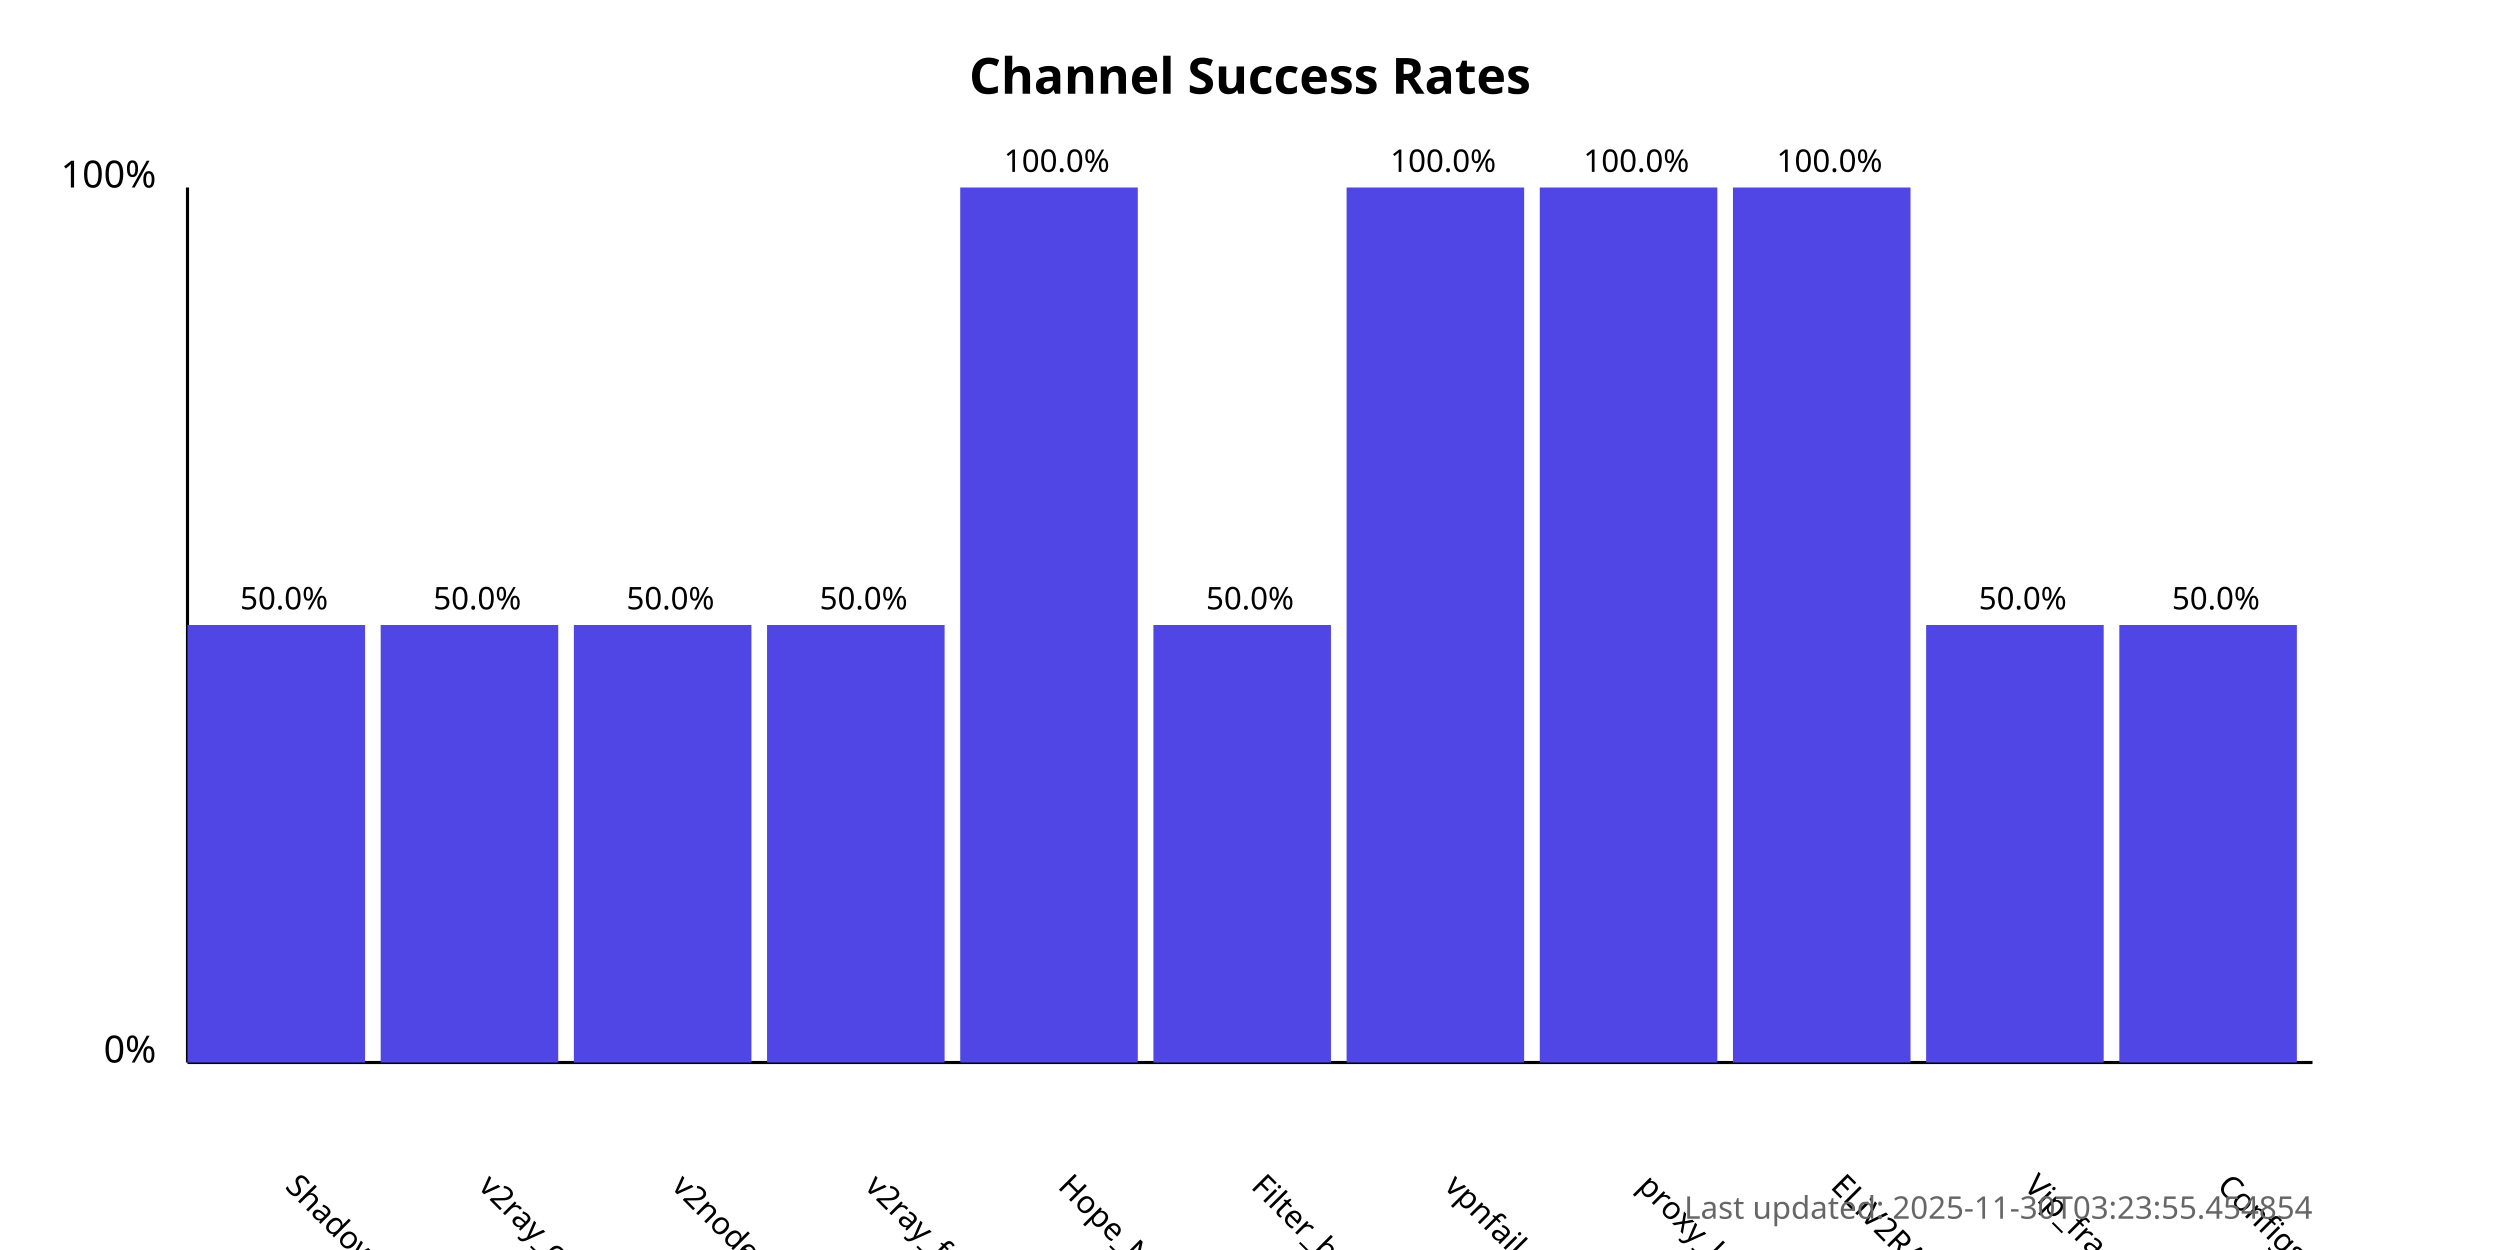
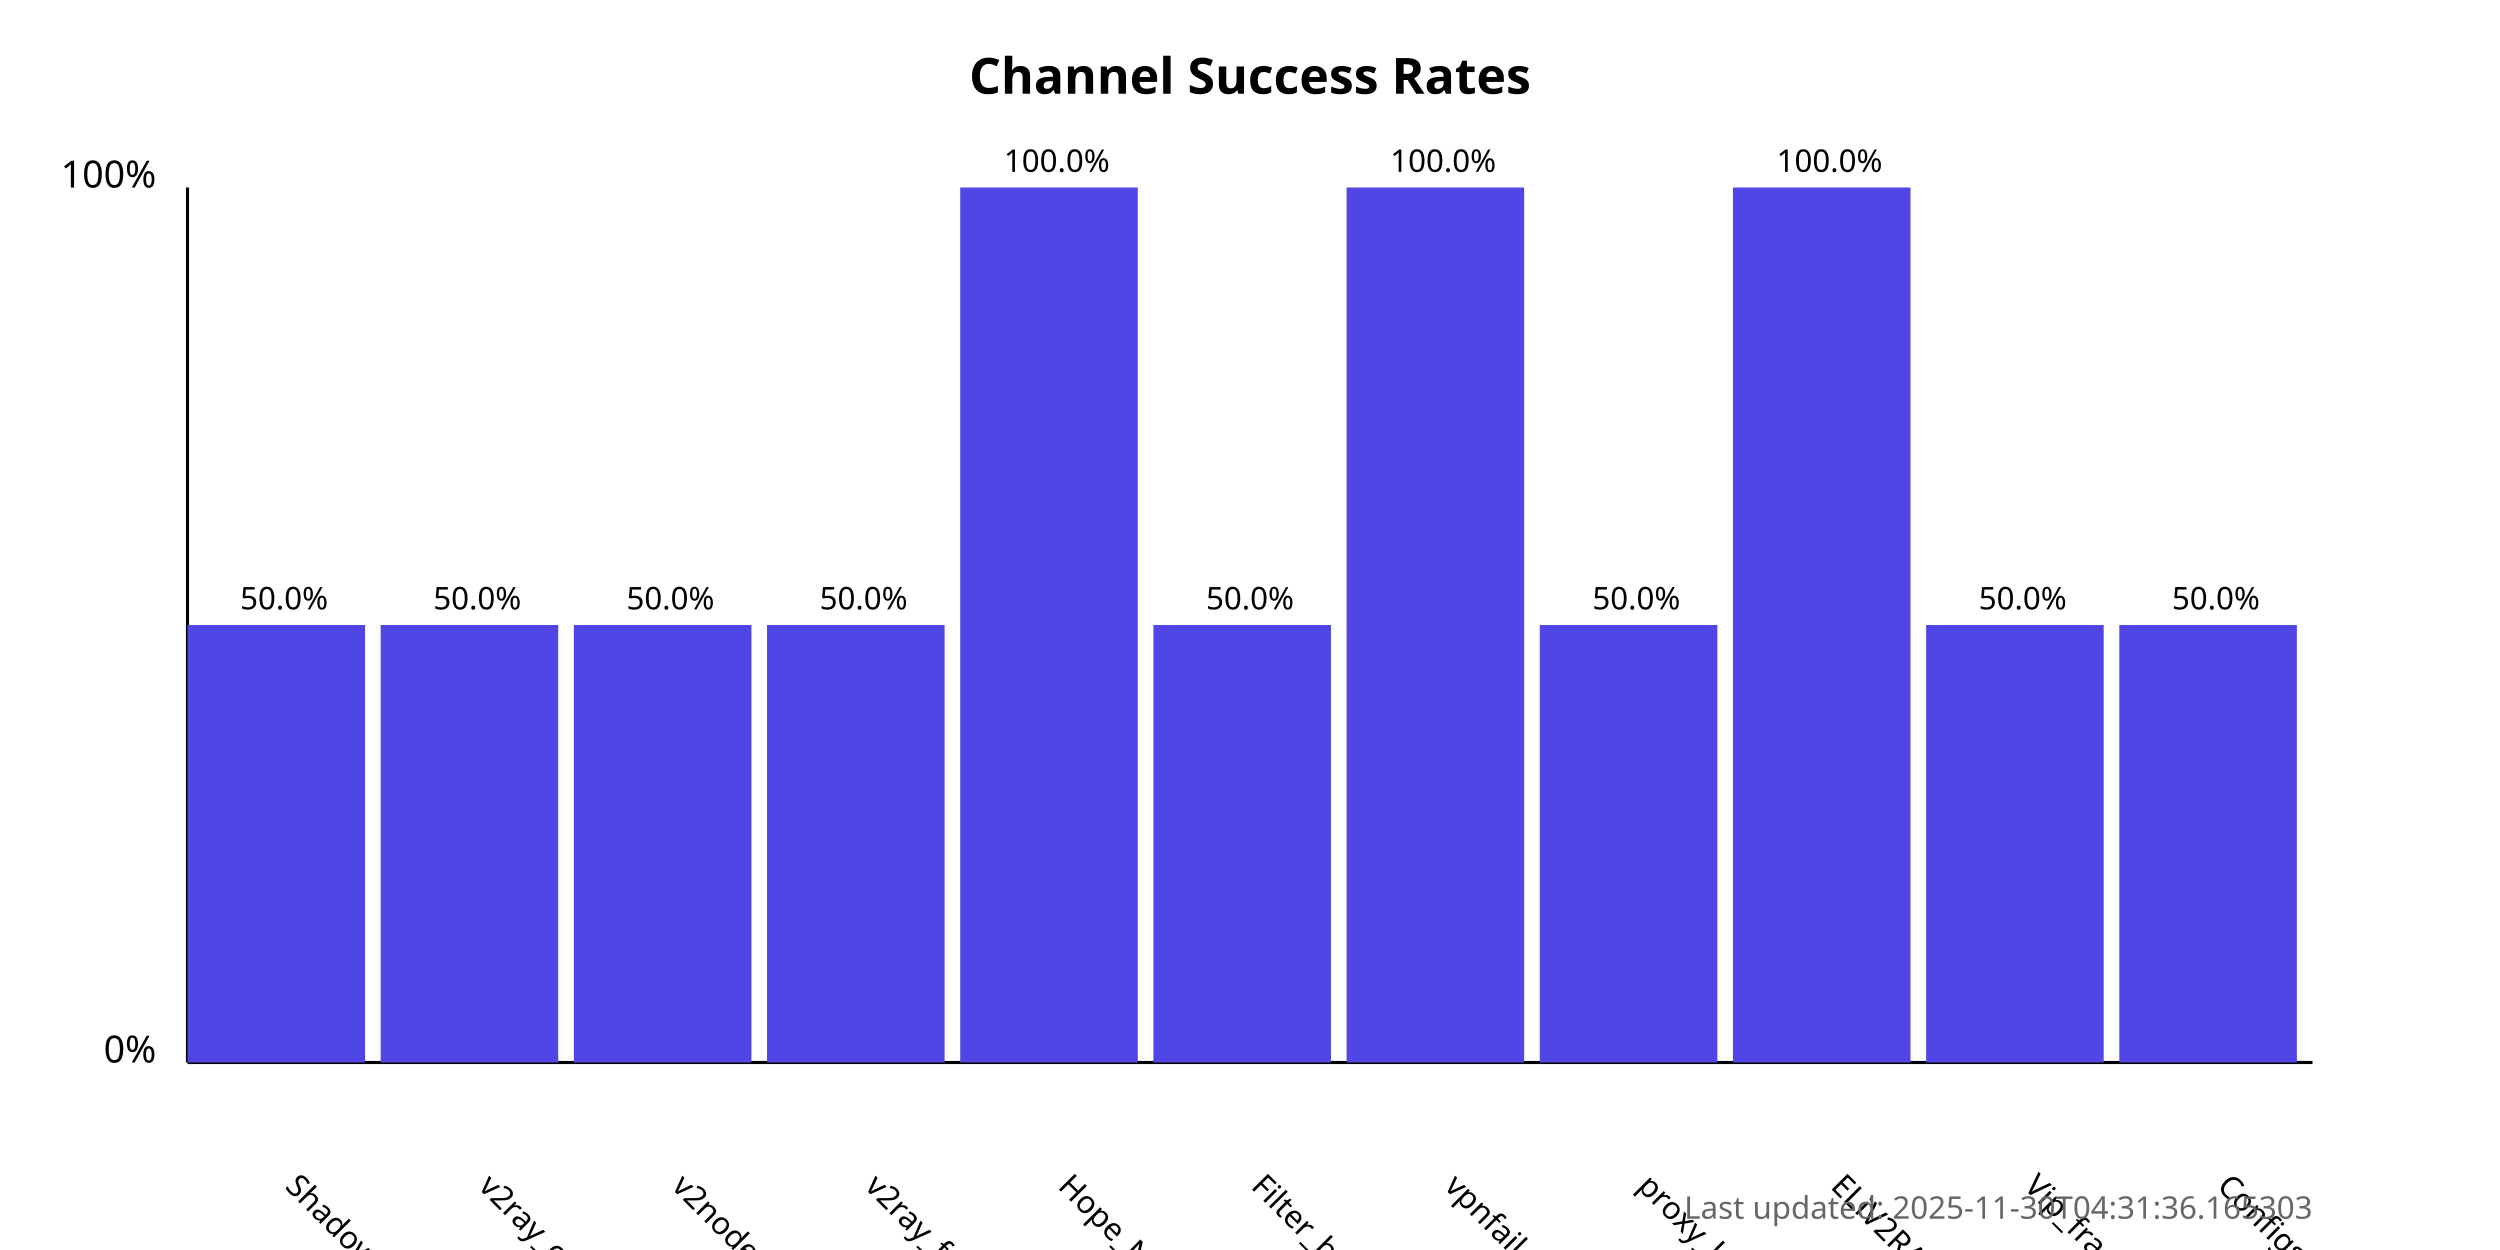
<svg xmlns="http://www.w3.org/2000/svg" width="800" height="400">
  <style>
            .chart-title { font: bold 16px sans-serif; }
            .axis-label { font: 12px sans-serif; }
            .tick-label { font: 10px sans-serif; }
            .bar { fill: #4f46e5; }
            .bar:hover { fill: #6366f1; }
            .timestamp { font: 10px sans-serif; fill: #666; }
        </style>
  <text x="400.0" y="30" text-anchor="middle" class="chart-title">
            Channel Success Rates
        </text>
  <line x1="60" y1="340" x2="60" y2="60" stroke="black" stroke-width="1" />
  <line x1="60" y1="340" x2="740" y2="340" stroke="black" stroke-width="1" />
  <text x="50" y="340" text-anchor="end" class="axis-label">0%</text>
  <text x="50" y="60" text-anchor="end" class="axis-label">100%</text>
  <g>
    <rect x="60" y="200.0" width="56.818" height="140.0" class="bar" />
    <text x="90.909" y="380" transform="rotate(45, 90.90909, 380)" text-anchor="start" class="tick-label">
                ShadowProxy66
            </text>
    <text x="90.909" y="195.0" text-anchor="middle" class="tick-label">
                50.0%
            </text>
  </g>
  <g>
    <rect x="121.818" y="200.0" width="56.818" height="140.0" class="bar" />
    <text x="152.727" y="380" transform="rotate(45, 152.7273, 380)" text-anchor="start" class="tick-label">
                v2ray_configs_pool
            </text>
    <text x="152.727" y="195.0" text-anchor="middle" class="tick-label">
                50.0%
            </text>
  </g>
  <g>
    <rect x="183.636" y="200.0" width="56.818" height="140.0" class="bar" />
    <text x="214.545" y="380" transform="rotate(45, 214.5455, 380)" text-anchor="start" class="tick-label">
                v2nodes
            </text>
    <text x="214.545" y="195.0" text-anchor="middle" class="tick-label">
                50.0%
            </text>
  </g>
  <g>
    <rect x="245.455" y="200.0" width="56.818" height="140.0" class="bar" />
    <text x="276.364" y="380" transform="rotate(45, 276.3636, 380)" text-anchor="start" class="tick-label">
                v2ray_free_conf
            </text>
    <text x="276.364" y="195.0" text-anchor="middle" class="tick-label">
                50.0%
            </text>
  </g>
  <g>
    <rect x="307.273" y="60.0" width="56.818" height="280.0" class="bar" />
    <text x="338.182" y="380" transform="rotate(45, 338.1818, 380)" text-anchor="start" class="tick-label">
                Hope_Net
            </text>
    <text x="338.182" y="55.0" text-anchor="middle" class="tick-label">
                100.0%
            </text>
  </g>
  <g>
    <rect x="369.091" y="200.0" width="56.818" height="140.0" class="bar" />
    <text x="400.0" y="380" transform="rotate(45, 400.0, 380)" text-anchor="start" class="tick-label">
                Filter_breaker
            </text>
    <text x="400.0" y="195.0" text-anchor="middle" class="tick-label">
                50.0%
            </text>
  </g>
  <g>
    <rect x="430.909" y="60.0" width="56.818" height="280.0" class="bar" />
    <text x="461.818" y="380" transform="rotate(45, 461.8182, 380)" text-anchor="start" class="tick-label">
                vpnfail_vless
            </text>
    <text x="461.818" y="55.0" text-anchor="middle" class="tick-label">
                100.0%
            </text>
  </g>
  <g>
-     <rect x="492.727" y="60.0" width="56.818" height="280.0" class="bar" />
+     <rect x="492.727" y="200.0" width="56.818" height="140.0" class="bar" />
    <text x="523.636" y="380" transform="rotate(45, 523.6364, 380)" text-anchor="start" class="tick-label">
                proxy_kafee
            </text>
-     <text x="523.636" y="55.0" text-anchor="middle" class="tick-label">
-                 100.0%
+     <text x="523.636" y="195.0" text-anchor="middle" class="tick-label">
+                 50.0%
            </text>
  </g>
  <g>
    <rect x="554.545" y="60.0" width="56.818" height="280.0" class="bar" />
    <text x="585.455" y="380" transform="rotate(45, 585.4545, 380)" text-anchor="start" class="tick-label">
                ELiV2RAY
            </text>
    <text x="585.455" y="55.0" text-anchor="middle" class="tick-label">
                100.0%
            </text>
  </g>
  <g>
    <rect x="616.364" y="200.0" width="56.818" height="140.0" class="bar" />
    <text x="647.273" y="380" transform="rotate(45, 647.2727, 380)" text-anchor="start" class="tick-label">
                Vip_fragment_v2ray
            </text>
    <text x="647.273" y="195.0" text-anchor="middle" class="tick-label">
                50.0%
            </text>
  </g>
  <g>
    <rect x="678.182" y="200.0" width="56.818" height="140.0" class="bar" />
    <text x="709.091" y="380" transform="rotate(45, 709.0909, 380)" text-anchor="start" class="tick-label">
                ConfigsHubPlus
            </text>
    <text x="709.091" y="195.0" text-anchor="middle" class="tick-label">
                50.0%
            </text>
  </g>
  <text x="740" y="390" text-anchor="end" class="timestamp">
-             Last updated: 2025-11-30T03:23:55.454854
+             Last updated: 2025-11-30T04:31:36.165303
        </text>
</svg>
